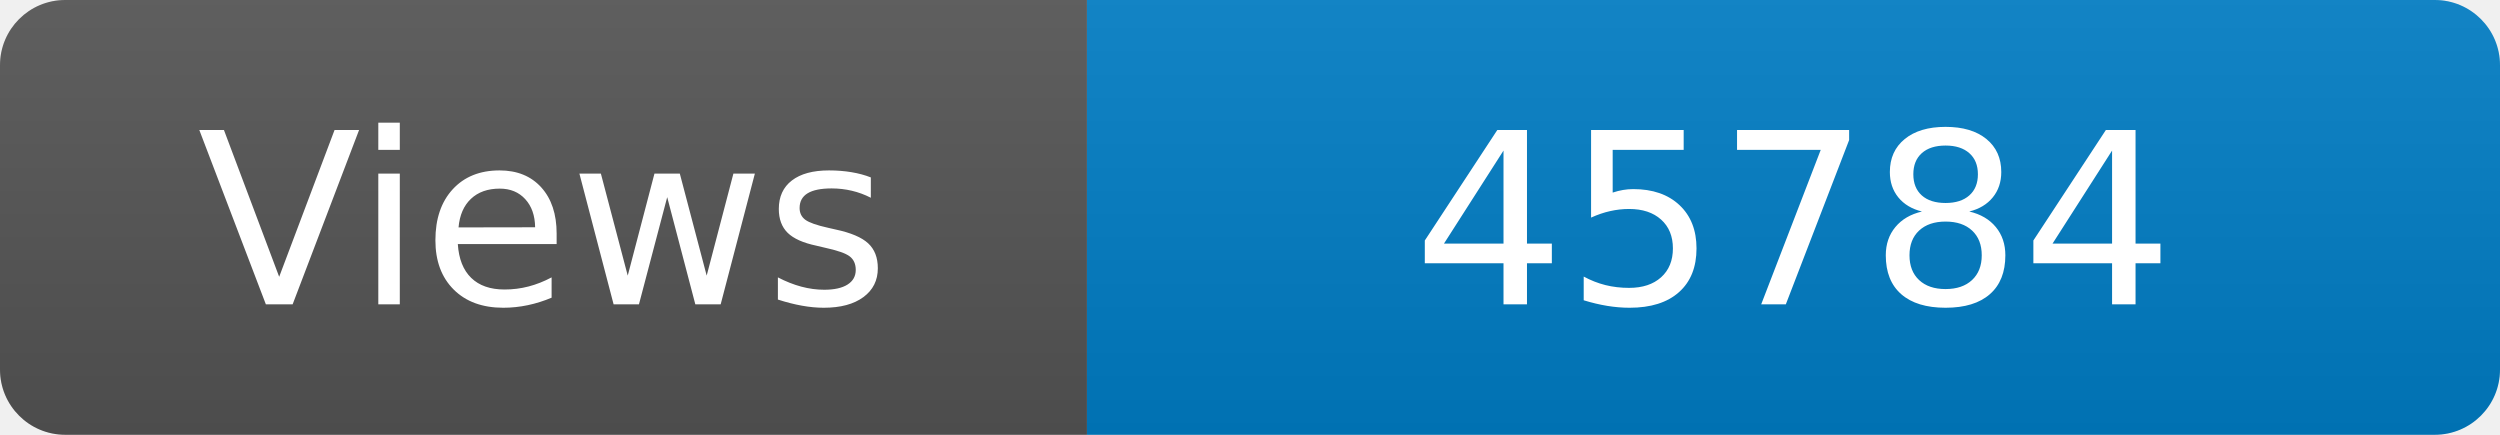
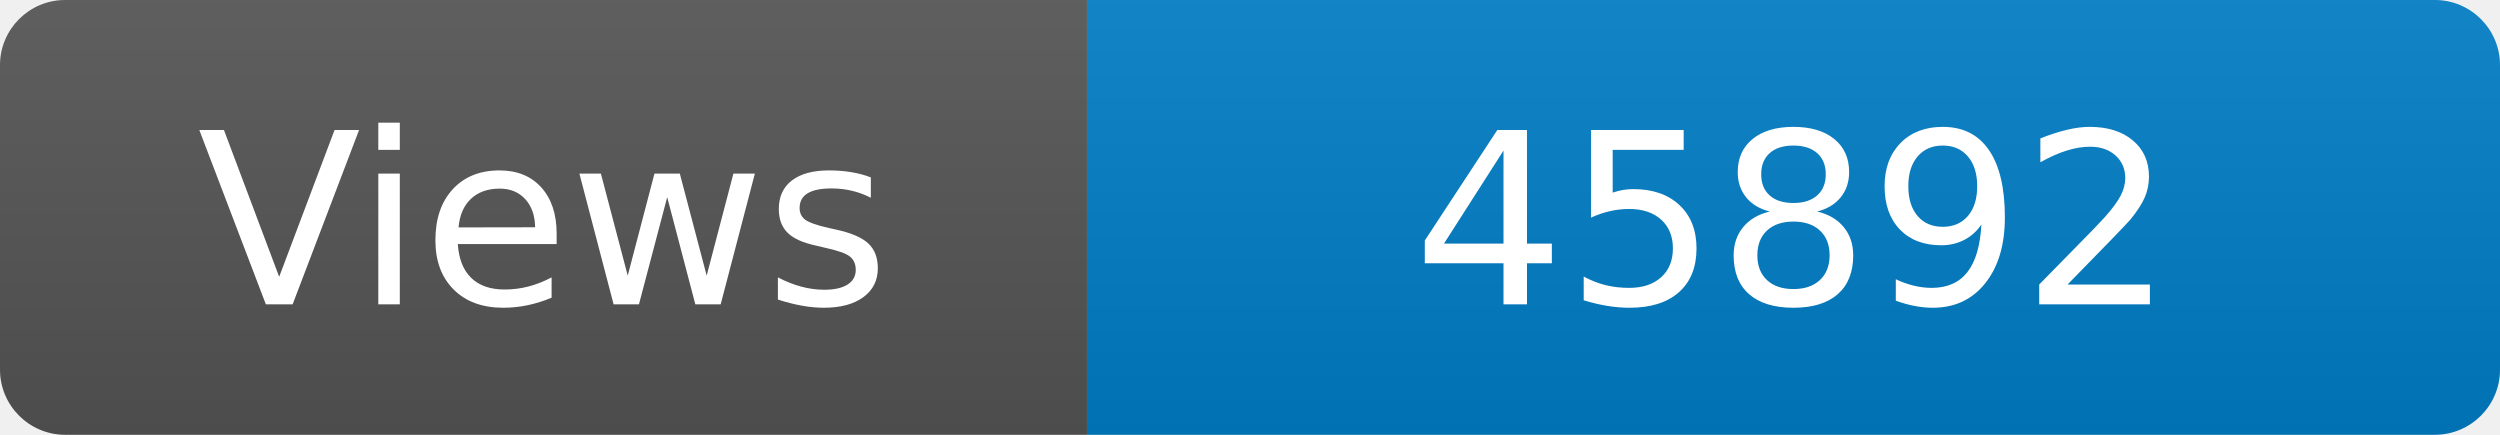
<svg xmlns="http://www.w3.org/2000/svg" width="115" height="20" role="img" aria-label="Maintained?: yes">
  <linearGradient id="s" x2="0" y2="100%">
    <stop offset="0" stop-color="#bbb" stop-opacity=".1" />
    <stop offset="1" stop-opacity=".1" />
  </linearGradient>
  <clipPath id="r">
    <rect width="115" height="20" rx="3" fill="#fff" />
  </clipPath>
  <g clip-path="url(#r)">
    <rect width="50" height="20" fill="#555" />
    <rect x="50" width="160" height="20" fill="#007ec6" />
    <rect width="115" height="20" fill="url(#s)" />
  </g>
  <g fill="#fff" text-anchor="middle" font-family="Verdana,Geneva,DejaVu Sans,sans-serif" font-size="110">
    <text x="250" y="140" transform="scale(.1)" fill="#fff">Views</text>
-     <text x="825" y="140" transform="scale(.1)" fill="#fff">45784</text>
+     <text x="825" y="140" transform="scale(.1)" fill="#fff">45892</text>
  </g>
</svg>
